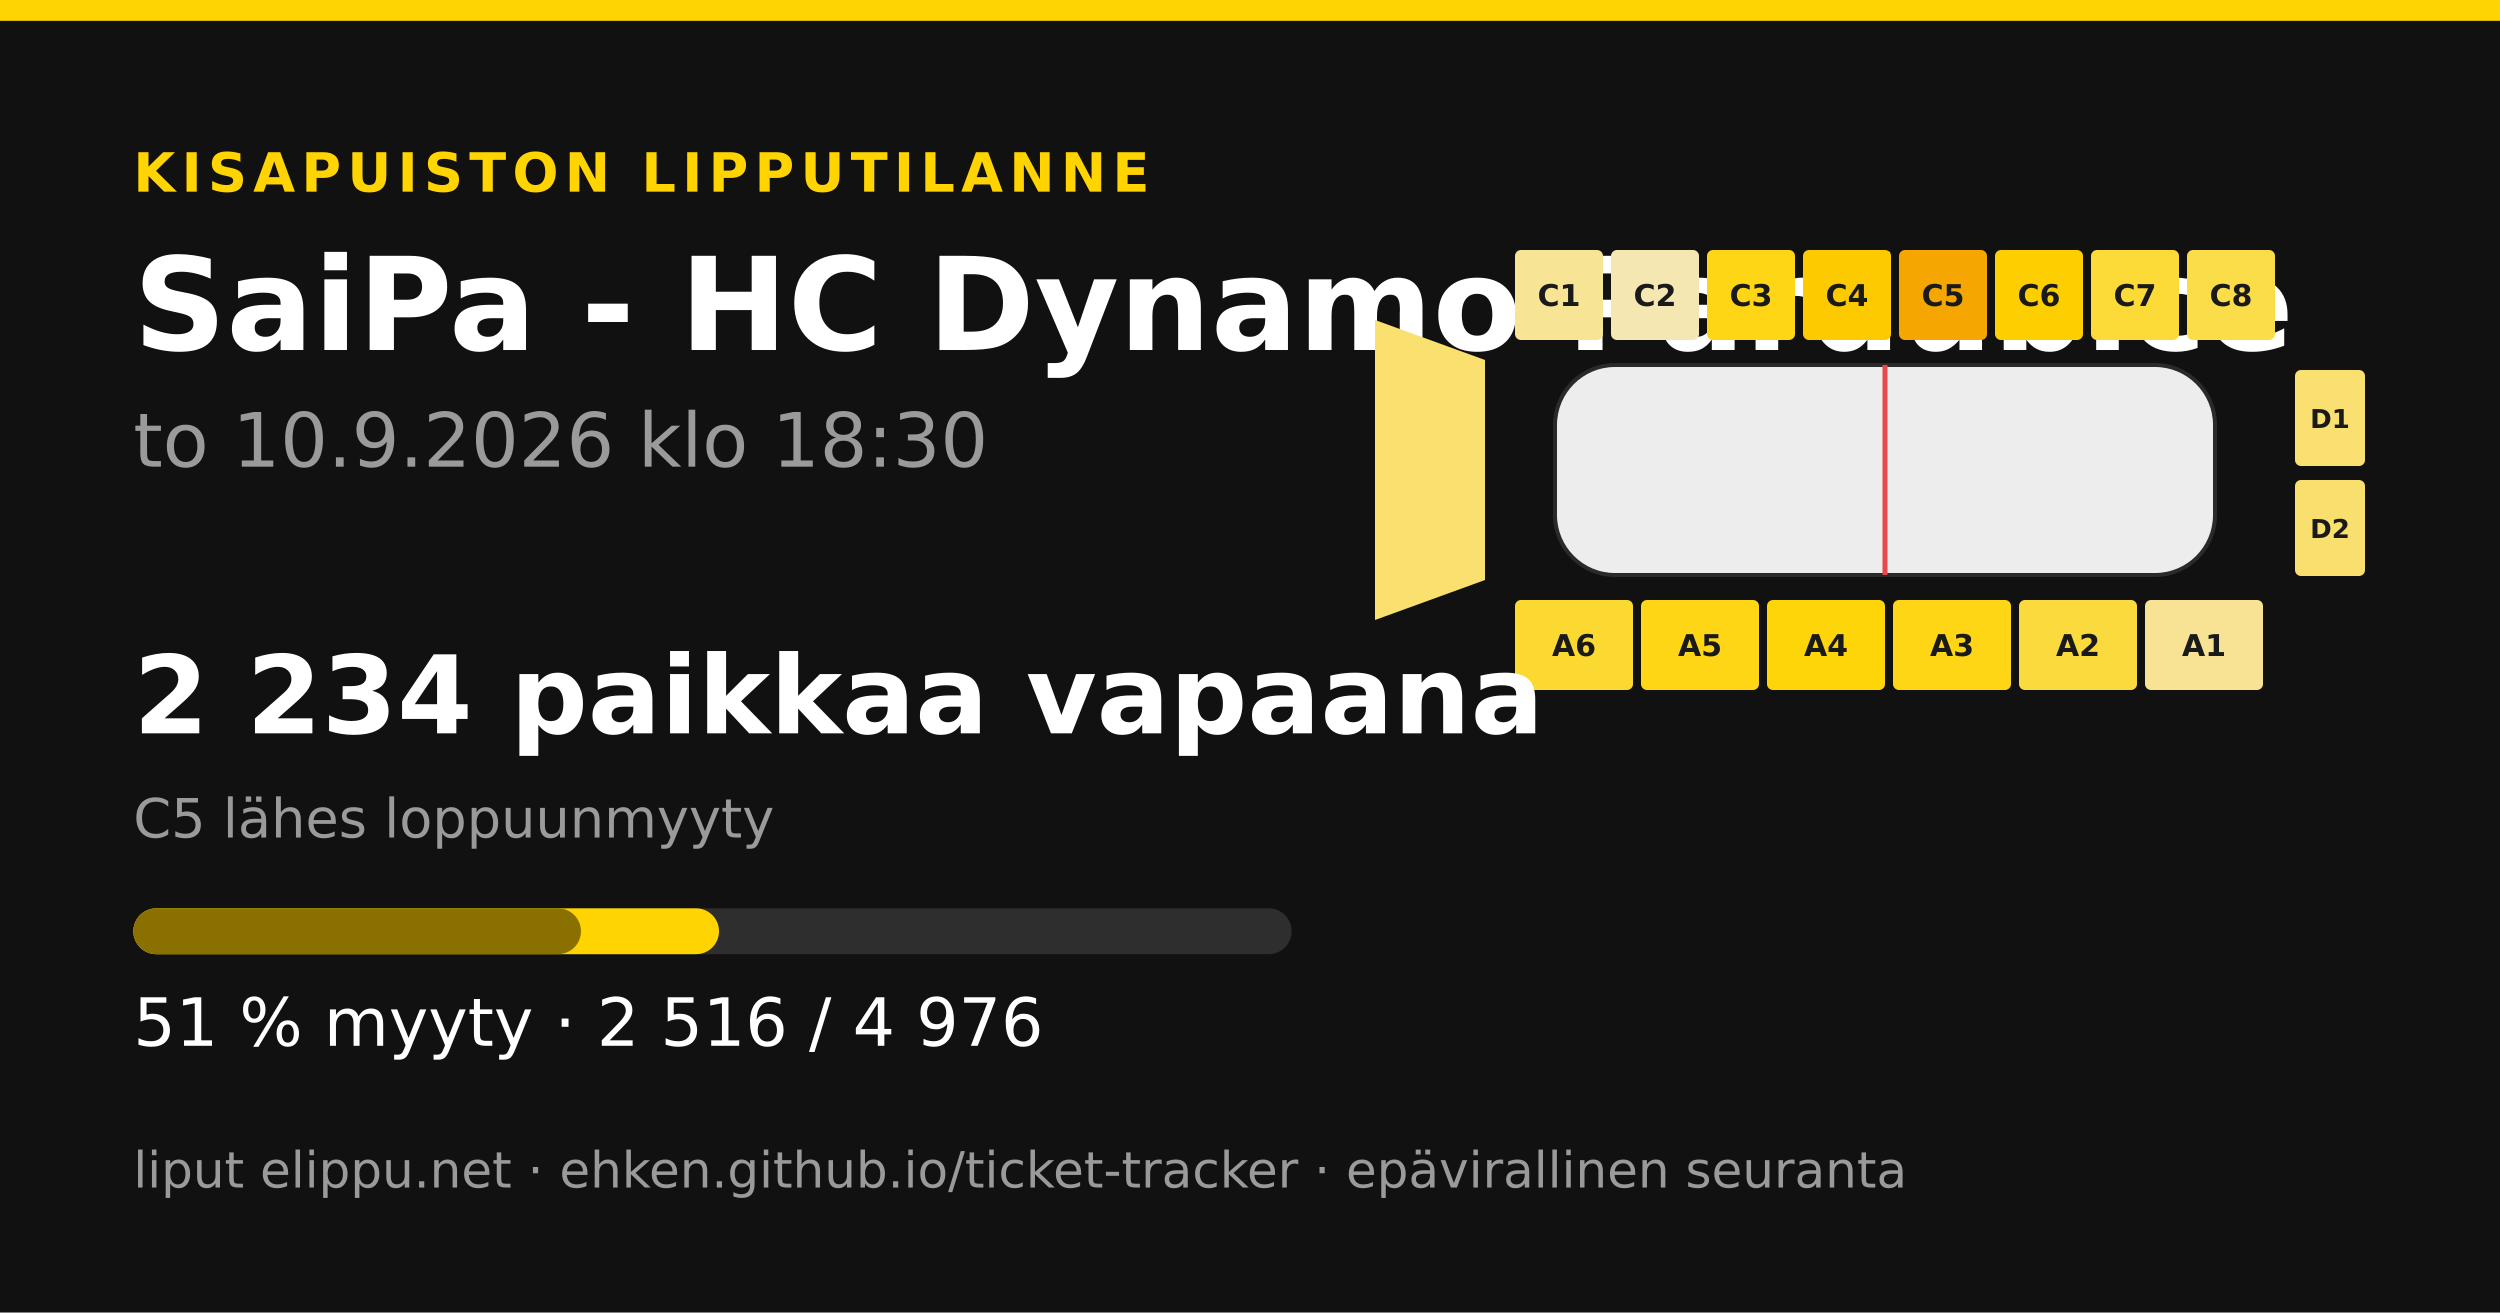
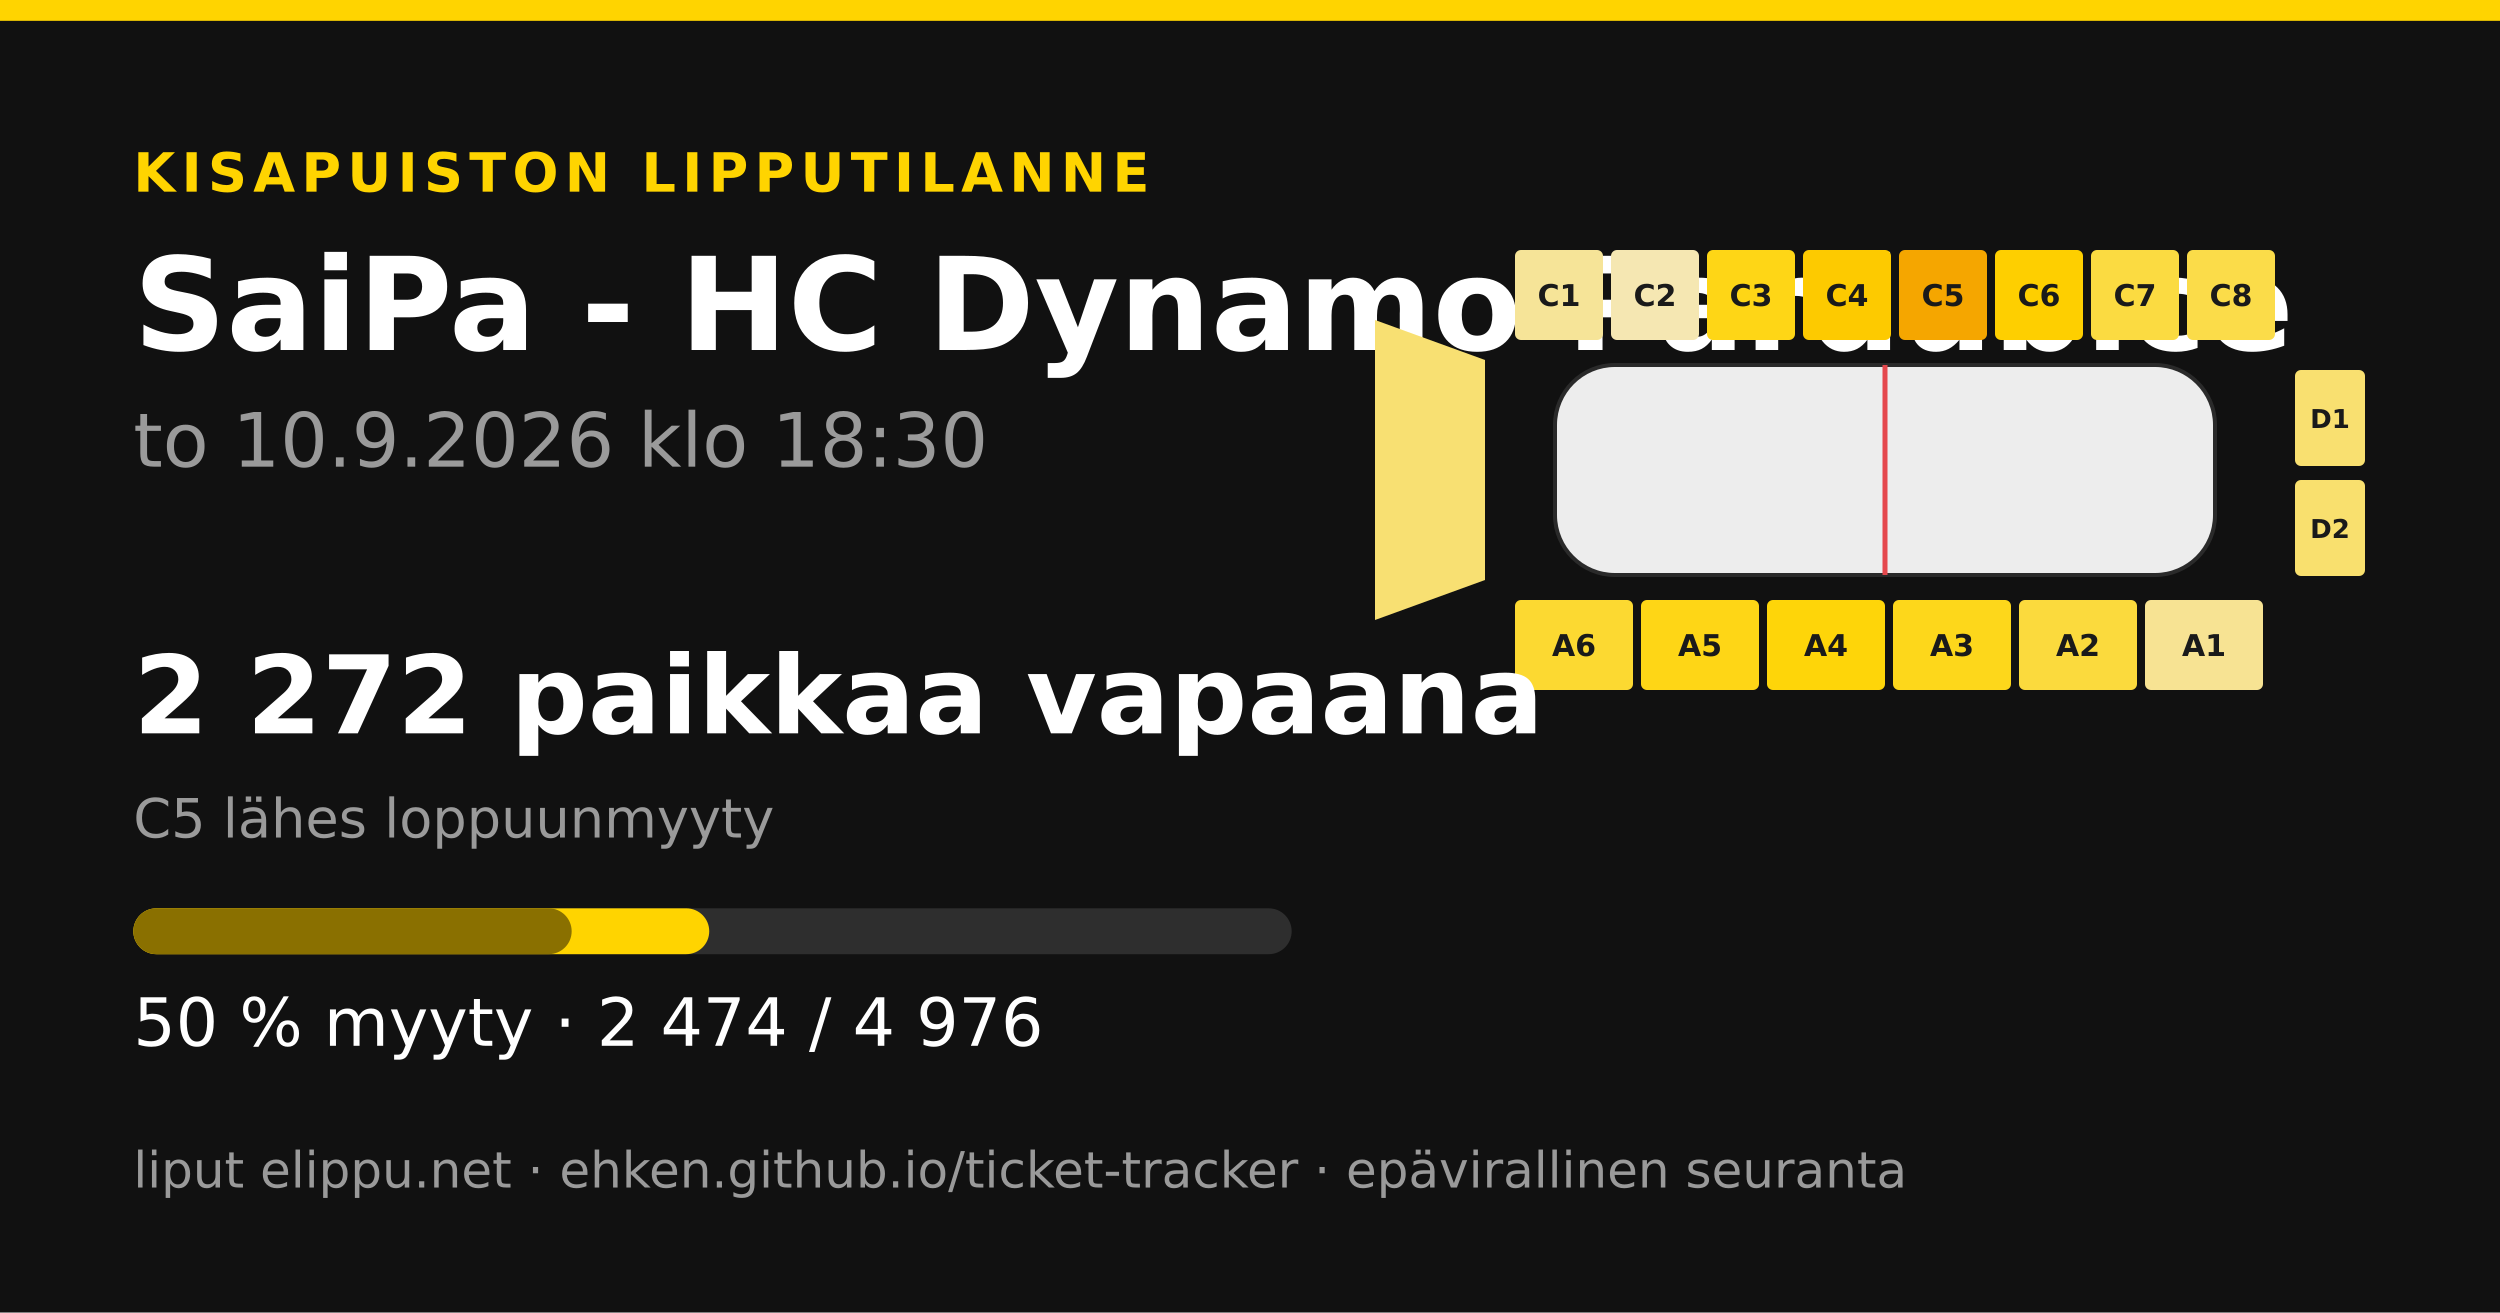
<svg xmlns="http://www.w3.org/2000/svg" width="1200" height="630" viewBox="0 0 1200 630">
  <rect width="1200" height="630" fill="#111111" />
  <rect x="0" y="0" width="1200" height="10" fill="#ffd400" />
  <text x="64" y="92" font-family="&quot;DejaVu Sans&quot;, &quot;Helvetica Neue&quot;, Helvetica, Arial, sans-serif" font-size="26" font-weight="700" fill="#ffd400" text-anchor="start" letter-spacing="3">KISAPUISTON LIPPUTILANNE</text>
  <text x="64" y="168" font-family="&quot;DejaVu Sans&quot;, &quot;Helvetica Neue&quot;, Helvetica, Arial, sans-serif" font-size="62" font-weight="700" fill="#ffffff" text-anchor="start" letter-spacing="0">SaiPa - HC Dynamo Pardubice</text>
  <text x="64" y="224" font-family="&quot;DejaVu Sans&quot;, &quot;Helvetica Neue&quot;, Helvetica, Arial, sans-serif" font-size="36" font-weight="400" fill="#9a9a9a" text-anchor="start" letter-spacing="0">to 10.9.2026 klo 18:30</text>
-   <polygon points="660,153.6 712.8,172.8 712.8,278.4 660,297.6" fill="#f9e06f" />
-   <rect x="727.2" y="120" width="42.24" height="43.2" rx="2.88" fill="#f7e494" />
+   <polygon points="660,153.6 712.8,172.8 712.8,278.4 660,297.6" fill="#f8e072" />
+   <rect x="727.2" y="120" width="42.24" height="43.2" rx="2.88" fill="#f6e498" />
  <text x="748.32" y="146.88" font-family="&quot;DejaVu Sans&quot;, &quot;Helvetica Neue&quot;, Helvetica, Arial, sans-serif" font-size="14.4" font-weight="700" fill="#1a1a1a" text-anchor="middle" letter-spacing="0">C1</text>
  <rect x="773.28" y="120" width="42.24" height="43.2" rx="2.88" fill="#f5e7b2" />
  <text x="794.4" y="146.88" font-family="&quot;DejaVu Sans&quot;, &quot;Helvetica Neue&quot;, Helvetica, Arial, sans-serif" font-size="14.4" font-weight="700" fill="#1a1a1a" text-anchor="middle" letter-spacing="0">C2</text>
  <rect x="819.36" y="120" width="42.24" height="43.2" rx="2.88" fill="#fed616" />
  <text x="840.48" y="146.88" font-family="&quot;DejaVu Sans&quot;, &quot;Helvetica Neue&quot;, Helvetica, Arial, sans-serif" font-size="14.4" font-weight="700" fill="#1a1a1a" text-anchor="middle" letter-spacing="0">C3</text>
  <rect x="865.44" y="120" width="42.24" height="43.2" rx="2.88" fill="#fdca00" />
  <text x="886.56" y="146.88" font-family="&quot;DejaVu Sans&quot;, &quot;Helvetica Neue&quot;, Helvetica, Arial, sans-serif" font-size="14.4" font-weight="700" fill="#1a1a1a" text-anchor="middle" letter-spacing="0">C4</text>
  <rect x="911.52" y="120" width="42.24" height="43.2" rx="2.88" fill="#f5a600" />
  <text x="932.64" y="146.88" font-family="&quot;DejaVu Sans&quot;, &quot;Helvetica Neue&quot;, Helvetica, Arial, sans-serif" font-size="14.4" font-weight="700" fill="#1a1a1a" text-anchor="middle" letter-spacing="0">C5</text>
  <rect x="957.6" y="120" width="42.24" height="43.2" rx="2.88" fill="#fecf00" />
  <text x="978.72" y="146.88" font-family="&quot;DejaVu Sans&quot;, &quot;Helvetica Neue&quot;, Helvetica, Arial, sans-serif" font-size="14.4" font-weight="700" fill="#1a1a1a" text-anchor="middle" letter-spacing="0">C6</text>
-   <rect x="1003.68" y="120" width="42.24" height="43.2" rx="2.88" fill="#fcda37" />
+   <rect x="1003.68" y="120" width="42.24" height="43.2" rx="2.88" fill="#fbdb41" />
  <text x="1024.8" y="146.88" font-family="&quot;DejaVu Sans&quot;, &quot;Helvetica Neue&quot;, Helvetica, Arial, sans-serif" font-size="14.4" font-weight="700" fill="#1a1a1a" text-anchor="middle" letter-spacing="0">C7</text>
  <rect x="1049.76" y="120" width="42.24" height="43.2" rx="2.88" fill="#fbdc49" />
  <text x="1070.88" y="146.88" font-family="&quot;DejaVu Sans&quot;, &quot;Helvetica Neue&quot;, Helvetica, Arial, sans-serif" font-size="14.4" font-weight="700" fill="#1a1a1a" text-anchor="middle" letter-spacing="0">C8</text>
  <rect x="727.2" y="288" width="56.64" height="43.2" rx="2.88" fill="#fcd931" />
  <text x="755.52" y="314.88" font-family="&quot;DejaVu Sans&quot;, &quot;Helvetica Neue&quot;, Helvetica, Arial, sans-serif" font-size="14.4" font-weight="700" fill="#1a1a1a" text-anchor="middle" letter-spacing="0">A6</text>
  <rect x="787.68" y="288" width="56.64" height="43.2" rx="2.88" fill="#fed616" />
  <text x="816" y="314.88" font-family="&quot;DejaVu Sans&quot;, &quot;Helvetica Neue&quot;, Helvetica, Arial, sans-serif" font-size="14.4" font-weight="700" fill="#1a1a1a" text-anchor="middle" letter-spacing="0">A5</text>
  <rect x="848.16" y="288" width="56.64" height="43.2" rx="2.88" fill="#fed509" />
  <text x="876.48" y="314.88" font-family="&quot;DejaVu Sans&quot;, &quot;Helvetica Neue&quot;, Helvetica, Arial, sans-serif" font-size="14.4" font-weight="700" fill="#1a1a1a" text-anchor="middle" letter-spacing="0">A4</text>
-   <rect x="908.64" y="288" width="56.64" height="43.2" rx="2.88" fill="#fed615" />
+   <rect x="908.64" y="288" width="56.64" height="43.2" rx="2.88" fill="#fdd71b" />
  <text x="936.96" y="314.88" font-family="&quot;DejaVu Sans&quot;, &quot;Helvetica Neue&quot;, Helvetica, Arial, sans-serif" font-size="14.4" font-weight="700" fill="#1a1a1a" text-anchor="middle" letter-spacing="0">A3</text>
  <rect x="969.12" y="288" width="56.64" height="43.2" rx="2.88" fill="#fbda3d" />
  <text x="997.44" y="314.88" font-family="&quot;DejaVu Sans&quot;, &quot;Helvetica Neue&quot;, Helvetica, Arial, sans-serif" font-size="14.4" font-weight="700" fill="#1a1a1a" text-anchor="middle" letter-spacing="0">A2</text>
  <rect x="1029.6" y="288" width="56.64" height="43.2" rx="2.88" fill="#f7e393" />
  <text x="1057.92" y="314.88" font-family="&quot;DejaVu Sans&quot;, &quot;Helvetica Neue&quot;, Helvetica, Arial, sans-serif" font-size="14.4" font-weight="700" fill="#1a1a1a" text-anchor="middle" letter-spacing="0">A1</text>
  <rect x="1101.6" y="177.6" width="33.6" height="46.08" rx="2.88" fill="#f9e070" />
  <text x="1118.4" y="205.44" font-family="&quot;DejaVu Sans&quot;, &quot;Helvetica Neue&quot;, Helvetica, Arial, sans-serif" font-size="12.48" font-weight="700" fill="#1a1a1a" text-anchor="middle" letter-spacing="0">D1</text>
  <rect x="1101.6" y="230.4" width="33.6" height="46.08" rx="2.88" fill="#f9e06e" />
  <text x="1118.4" y="258.24" font-family="&quot;DejaVu Sans&quot;, &quot;Helvetica Neue&quot;, Helvetica, Arial, sans-serif" font-size="12.48" font-weight="700" fill="#1a1a1a" text-anchor="middle" letter-spacing="0">D2</text>
  <rect x="746.4" y="175.2 " width="316.8" height="100.8" rx="28.8" fill="#ededed" stroke="#2a2a2a" stroke-width="1.92" />
  <line x1="904.8" y1="175.2" x2="904.8" y2="276" stroke="#e5484d" stroke-width="2.4" />
-   <text x="64" y="352" font-family="&quot;DejaVu Sans&quot;, &quot;Helvetica Neue&quot;, Helvetica, Arial, sans-serif" font-size="52" font-weight="700" fill="#ffffff" text-anchor="start" letter-spacing="0">2 234 paikkaa vapaana</text>
+   <text x="64" y="352" font-family="&quot;DejaVu Sans&quot;, &quot;Helvetica Neue&quot;, Helvetica, Arial, sans-serif" font-size="52" font-weight="700" fill="#ffffff" text-anchor="start" letter-spacing="0">2 272 paikkaa vapaana</text>
  <text x="64" y="402" font-family="&quot;DejaVu Sans&quot;, &quot;Helvetica Neue&quot;, Helvetica, Arial, sans-serif" font-size="26" font-weight="400" fill="#9a9a9a" text-anchor="start" letter-spacing="0">C5 lähes loppuunmyyty</text>
  <rect x="64" y="436" width="556" height="22" rx="11" fill="#2e2e2e" />
-   <rect x="64" y="436" width="281.129" height="22" rx="11" fill="#ffd400" />
-   <rect x="64" y="436" width="214.869" height="22" rx="11" fill="#8a7000" />
-   <text x="64" y="502" font-family="&quot;DejaVu Sans&quot;, &quot;Helvetica Neue&quot;, Helvetica, Arial, sans-serif" font-size="32" font-weight="400" fill="#ffffff" text-anchor="start" letter-spacing="0">51 % myyty · 2 516 / 4 976</text>
+   <rect x="64" y="436" width="276.436" height="22" rx="11" fill="#ffd400" />
+   <rect x="64" y="436" width="210.4" height="22" rx="11" fill="#8a7000" />
+   <text x="64" y="502" font-family="&quot;DejaVu Sans&quot;, &quot;Helvetica Neue&quot;, Helvetica, Arial, sans-serif" font-size="32" font-weight="400" fill="#ffffff" text-anchor="start" letter-spacing="0">50 % myyty · 2 474 / 4 976</text>
  <text x="64" y="570" font-family="&quot;DejaVu Sans&quot;, &quot;Helvetica Neue&quot;, Helvetica, Arial, sans-serif" font-size="24" font-weight="400" fill="#9a9a9a" text-anchor="start" letter-spacing="0">liput elippu.net · ehken.github.io/ticket-tracker · epävirallinen seuranta</text>
</svg>
